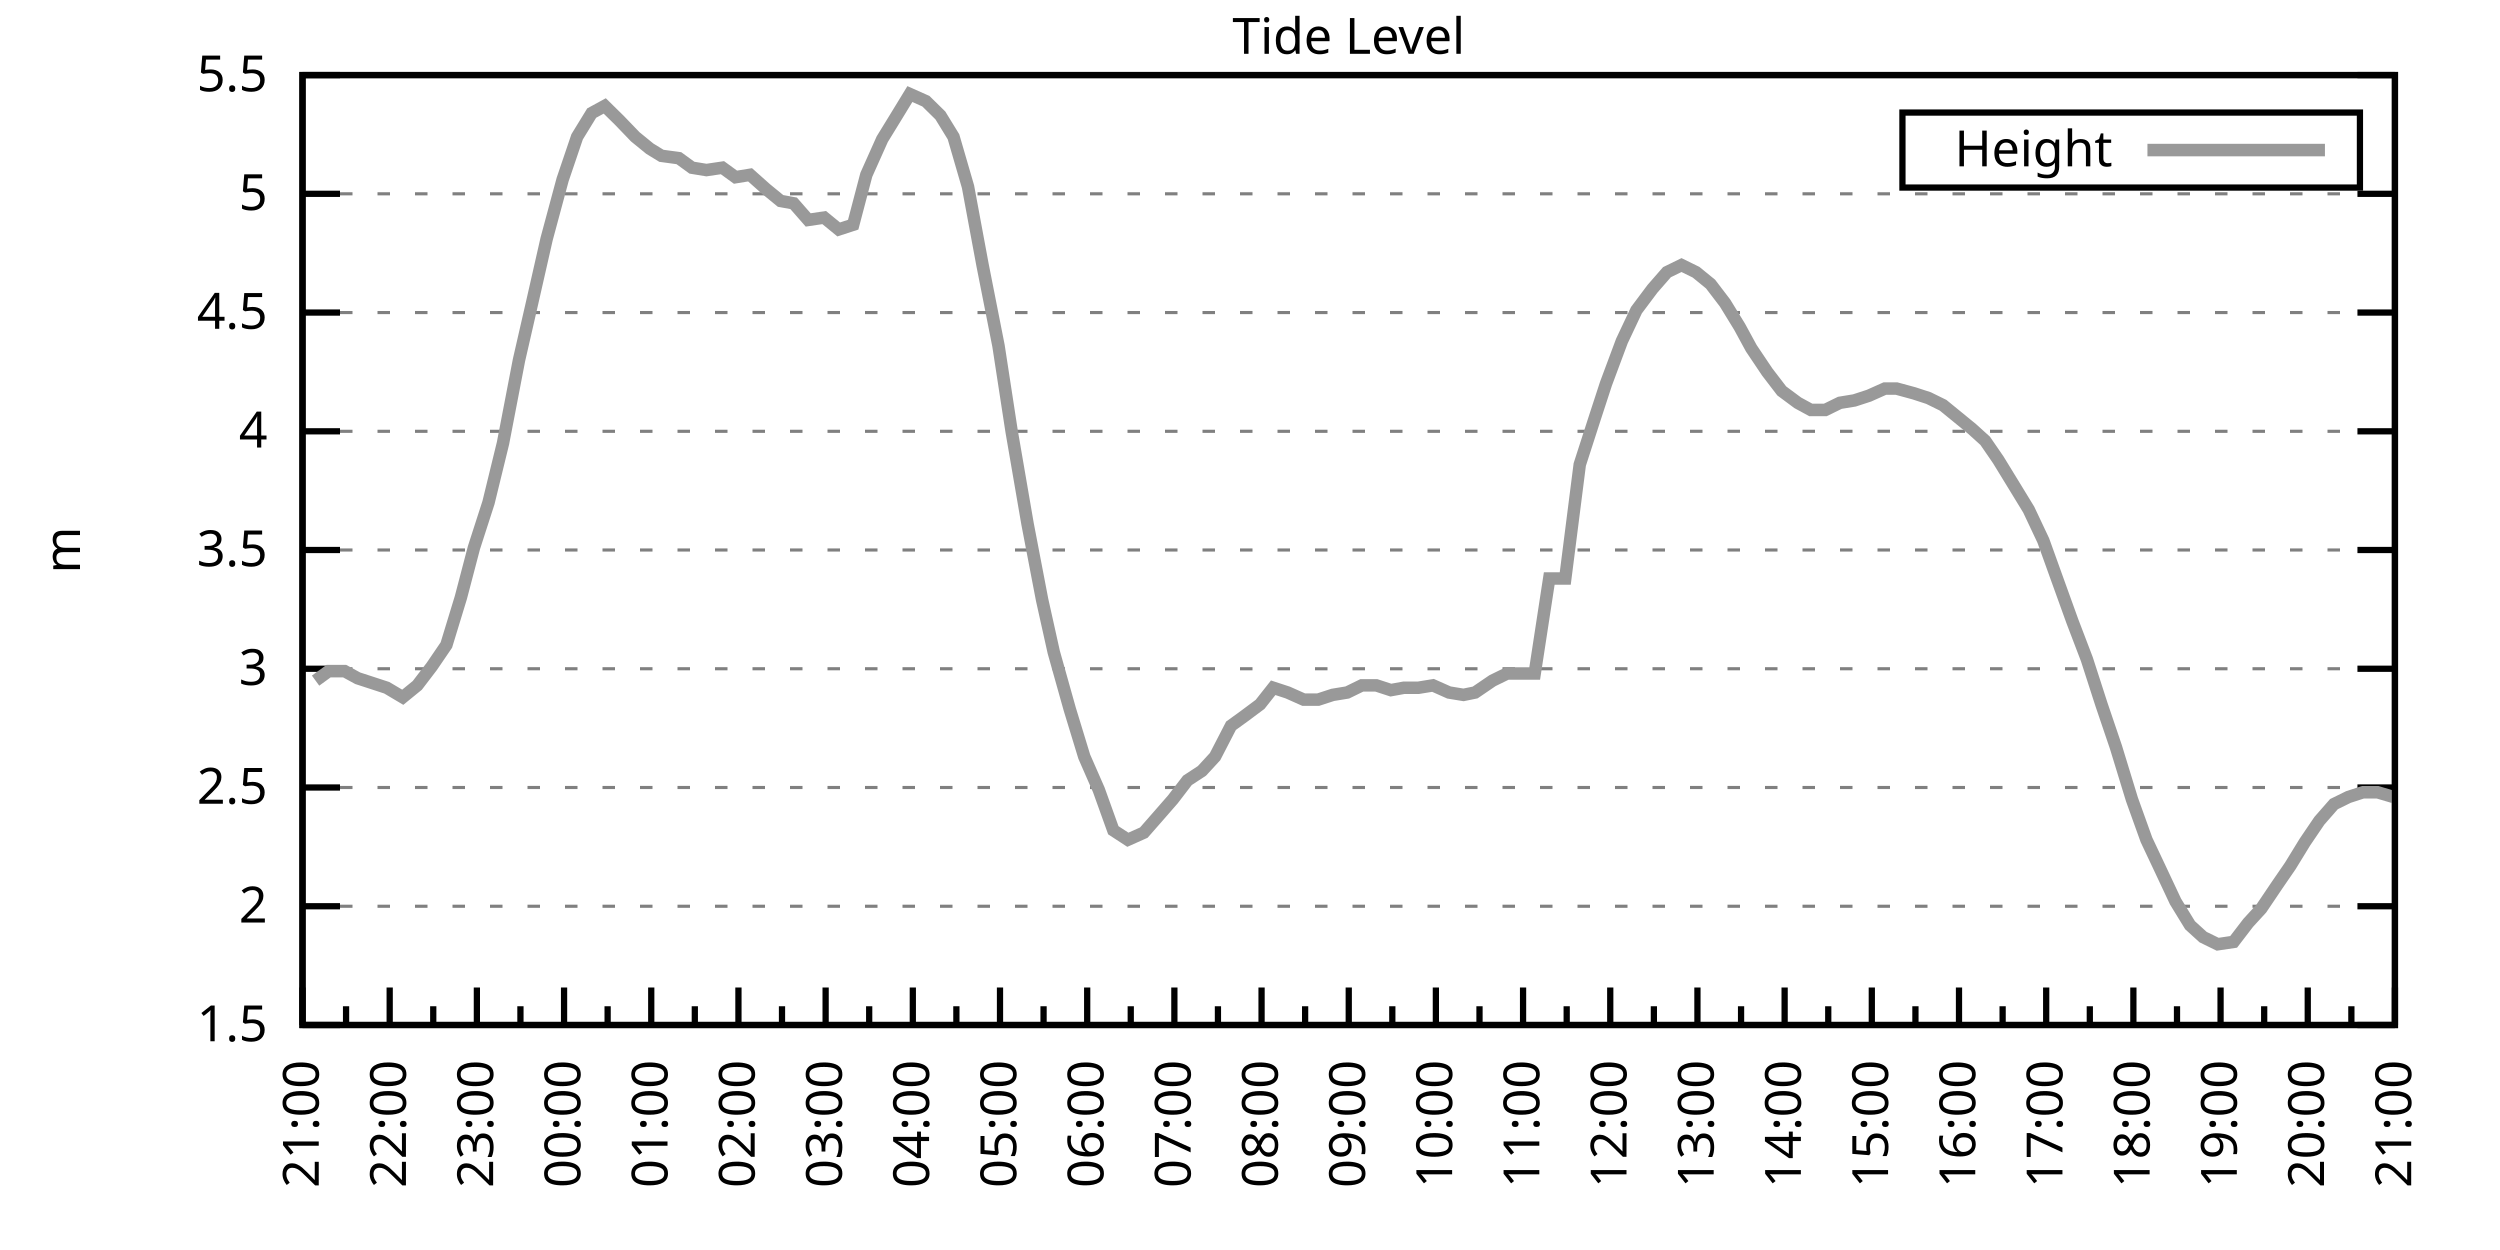
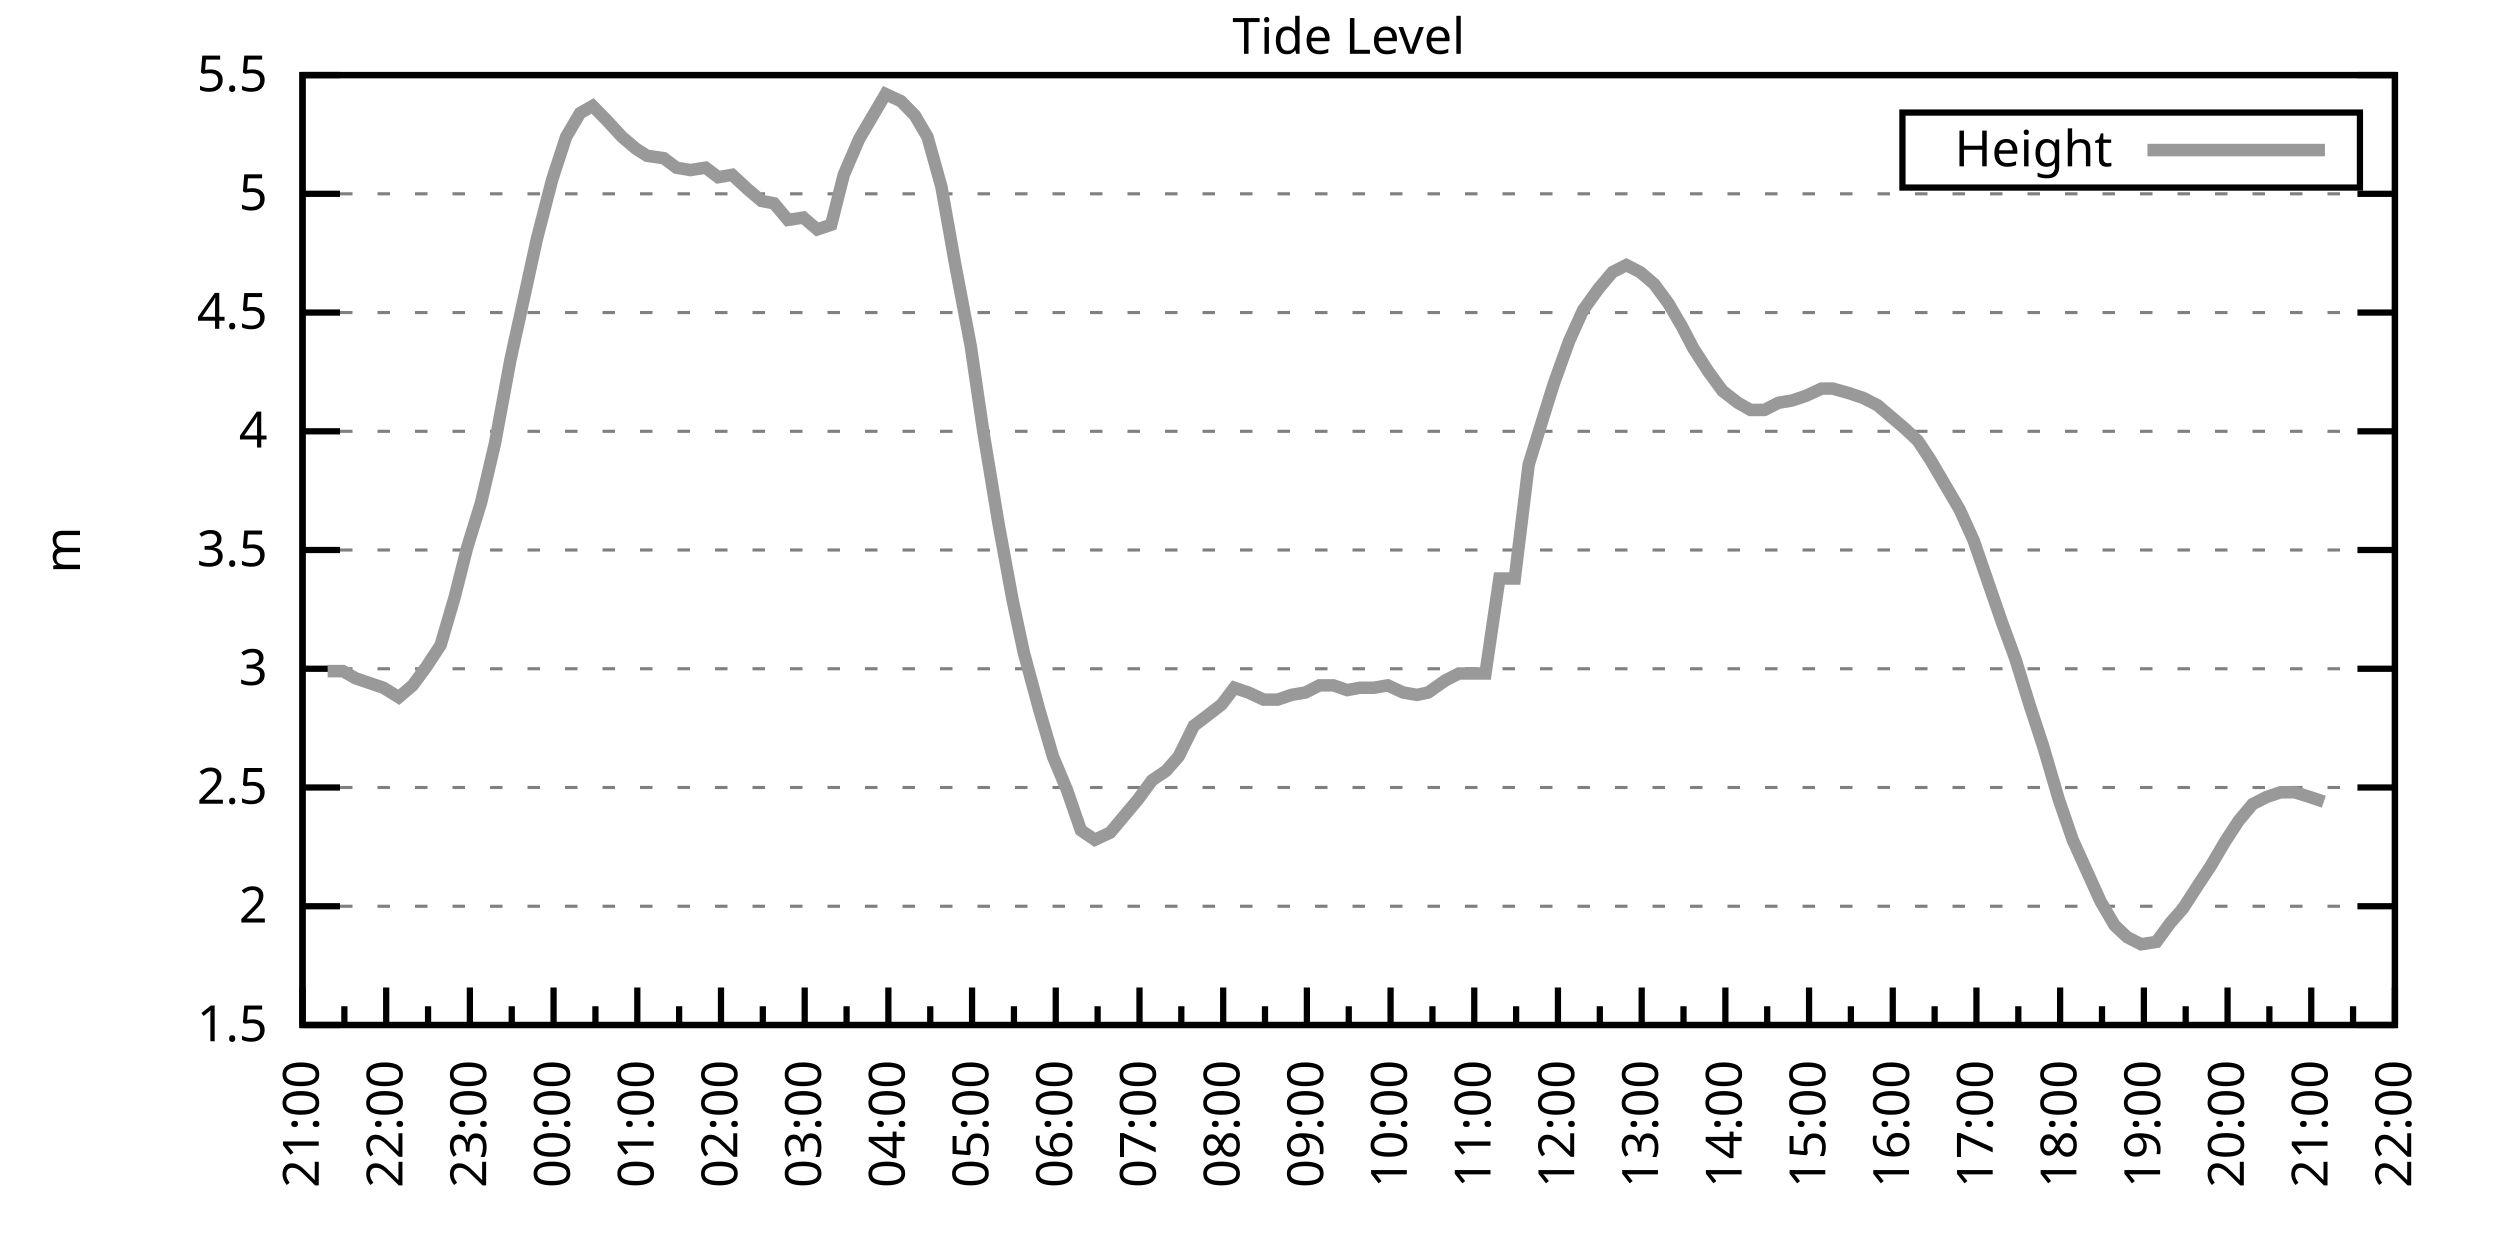
<svg xmlns="http://www.w3.org/2000/svg" xmlns:xlink="http://www.w3.org/1999/xlink" width="400" height="200" viewBox="0 0 400 200">
  <g id="gnuplot_canvas">
    <rect x="0" y="0" width="400" height="200" fill="none" />
    <defs>
      <circle id="gpDot" r="0.5" stroke-width="0.5" stroke="currentColor" />
      <path id="gpPt0" stroke-width="0.333" stroke="currentColor" d="M-1,0 h2 M0,-1 v2" />
      <path id="gpPt1" stroke-width="0.333" stroke="currentColor" d="M-1,-1 L1,1 M1,-1 L-1,1" />
      <path id="gpPt2" stroke-width="0.333" stroke="currentColor" d="M-1,0 L1,0 M0,-1 L0,1 M-1,-1 L1,1 M-1,1 L1,-1" />
      <rect id="gpPt3" stroke-width="0.333" stroke="currentColor" x="-1" y="-1" width="2" height="2" />
      <rect id="gpPt4" stroke-width="0.333" stroke="currentColor" fill="currentColor" x="-1" y="-1" width="2" height="2" />
      <circle id="gpPt5" stroke-width="0.333" stroke="currentColor" cx="0" cy="0" r="1" />
      <use xlink:href="#gpPt5" id="gpPt6" fill="currentColor" stroke="none" />
      <path id="gpPt7" stroke-width="0.333" stroke="currentColor" d="M0,-1.33 L-1.33,0.67 L1.33,0.67 z" />
      <use xlink:href="#gpPt7" id="gpPt8" fill="currentColor" stroke="none" />
      <use xlink:href="#gpPt7" id="gpPt9" stroke="currentColor" transform="rotate(180)" />
      <use xlink:href="#gpPt9" id="gpPt10" fill="currentColor" stroke="none" />
      <use xlink:href="#gpPt3" id="gpPt11" stroke="currentColor" transform="rotate(45)" />
      <use xlink:href="#gpPt11" id="gpPt12" fill="currentColor" stroke="none" />
      <path id="gpPt13" stroke-width="0.333" stroke="currentColor" d="M0,1.330 L1.265,0.411 L0.782,-1.067 L-0.782,-1.076 L-1.265,0.411 z" />
      <use xlink:href="#gpPt13" id="gpPt14" fill="currentColor" stroke="none" />
      <filter id="textbox" filterUnits="objectBoundingBox" x="0" y="0" height="1" width="1">
        <feFlood flood-color="white" flood-opacity="1" result="bgnd" />
        <feComposite in="SourceGraphic" in2="bgnd" operator="atop" />
      </filter>
      <filter id="greybox" filterUnits="objectBoundingBox" x="0" y="0" height="1" width="1">
        <feFlood flood-color="lightgrey" flood-opacity="1" result="grey" />
        <feComposite in="SourceGraphic" in2="grey" operator="atop" />
      </filter>
    </defs>
    <g fill="none" color="white" stroke="currentColor" stroke-width="1.00" stroke-linecap="butt" stroke-linejoin="miter">
</g>
    <g fill="none" color="black" stroke="currentColor" stroke-width="1.00" stroke-linecap="butt" stroke-linejoin="miter">
      <g stroke="none" shape-rendering="crispEdges">
        <polygon fill="rgb(255, 255, 255)" points="48.40,164.00 383.18,164.00 383.18,12.02 48.40,12.02 " />
      </g>
    </g>
    <g fill="none" color="black" stroke="currentColor" stroke-width="1.00" stroke-linecap="butt" stroke-linejoin="miter">
</g>
    <g fill="none" color="black" stroke="black" stroke-width="0.50" stroke-linecap="butt" stroke-linejoin="miter">
</g>
    <g fill="none" color="gray" stroke="currentColor" stroke-width="0.50" stroke-linecap="butt" stroke-linejoin="miter">
      <path stroke="gray" stroke-dasharray="2,4" class="gridline" d="M48.40,164.00 L383.19,164.00  " />
    </g>
    <g fill="none" color="gray" stroke="gray" stroke-width="1.00" stroke-linecap="butt" stroke-linejoin="miter">
</g>
    <g fill="none" color="black" stroke="currentColor" stroke-width="1.00" stroke-linecap="butt" stroke-linejoin="miter">
      <path stroke="black" d="M48.40,164.00 L54.40,164.00 M383.19,164.00 L377.19,164.00  " />
      <g transform="translate(42.80,166.60)" stroke="none" fill="black" font-family="Sans" font-size="8.00" text-anchor="end">
        <text>
          <tspan font-family="Sans"> 1.5</tspan>
        </text>
      </g>
    </g>
    <g fill="none" color="black" stroke="currentColor" stroke-width="1.00" stroke-linecap="butt" stroke-linejoin="miter">
</g>
    <g fill="none" color="black" stroke="black" stroke-width="0.50" stroke-linecap="butt" stroke-linejoin="miter">
</g>
    <g fill="none" color="gray" stroke="currentColor" stroke-width="0.50" stroke-linecap="butt" stroke-linejoin="miter">
      <path stroke="gray" stroke-dasharray="2,4" class="gridline" d="M48.40,145.00 L383.19,145.00  " />
    </g>
    <g fill="none" color="gray" stroke="gray" stroke-width="1.00" stroke-linecap="butt" stroke-linejoin="miter">
</g>
    <g fill="none" color="black" stroke="currentColor" stroke-width="1.00" stroke-linecap="butt" stroke-linejoin="miter">
      <path stroke="black" d="M48.40,145.00 L54.40,145.00 M383.19,145.00 L377.19,145.00  " />
      <g transform="translate(42.80,147.60)" stroke="none" fill="black" font-family="Sans" font-size="8.00" text-anchor="end">
        <text>
          <tspan font-family="Sans"> 2</tspan>
        </text>
      </g>
    </g>
    <g fill="none" color="black" stroke="currentColor" stroke-width="1.00" stroke-linecap="butt" stroke-linejoin="miter">
</g>
    <g fill="none" color="black" stroke="black" stroke-width="0.50" stroke-linecap="butt" stroke-linejoin="miter">
</g>
    <g fill="none" color="gray" stroke="currentColor" stroke-width="0.50" stroke-linecap="butt" stroke-linejoin="miter">
      <path stroke="gray" stroke-dasharray="2,4" class="gridline" d="M48.40,126.00 L383.19,126.00  " />
    </g>
    <g fill="none" color="gray" stroke="gray" stroke-width="1.00" stroke-linecap="butt" stroke-linejoin="miter">
</g>
    <g fill="none" color="black" stroke="currentColor" stroke-width="1.00" stroke-linecap="butt" stroke-linejoin="miter">
      <path stroke="black" d="M48.40,126.00 L54.40,126.00 M383.19,126.00 L377.19,126.00  " />
      <g transform="translate(42.80,128.60)" stroke="none" fill="black" font-family="Sans" font-size="8.00" text-anchor="end">
        <text>
          <tspan font-family="Sans"> 2.5</tspan>
        </text>
      </g>
    </g>
    <g fill="none" color="black" stroke="currentColor" stroke-width="1.00" stroke-linecap="butt" stroke-linejoin="miter">
</g>
    <g fill="none" color="black" stroke="black" stroke-width="0.50" stroke-linecap="butt" stroke-linejoin="miter">
</g>
    <g fill="none" color="gray" stroke="currentColor" stroke-width="0.50" stroke-linecap="butt" stroke-linejoin="miter">
      <path stroke="gray" stroke-dasharray="2,4" class="gridline" d="M48.40,107.00 L383.19,107.00  " />
    </g>
    <g fill="none" color="gray" stroke="gray" stroke-width="1.00" stroke-linecap="butt" stroke-linejoin="miter">
</g>
    <g fill="none" color="black" stroke="currentColor" stroke-width="1.00" stroke-linecap="butt" stroke-linejoin="miter">
      <path stroke="black" d="M48.40,107.00 L54.40,107.00 M383.19,107.00 L377.19,107.00  " />
      <g transform="translate(42.80,109.60)" stroke="none" fill="black" font-family="Sans" font-size="8.00" text-anchor="end">
        <text>
          <tspan font-family="Sans"> 3</tspan>
        </text>
      </g>
    </g>
    <g fill="none" color="black" stroke="currentColor" stroke-width="1.00" stroke-linecap="butt" stroke-linejoin="miter">
</g>
    <g fill="none" color="black" stroke="black" stroke-width="0.50" stroke-linecap="butt" stroke-linejoin="miter">
</g>
    <g fill="none" color="gray" stroke="currentColor" stroke-width="0.50" stroke-linecap="butt" stroke-linejoin="miter">
      <path stroke="gray" stroke-dasharray="2,4" class="gridline" d="M48.40,88.00 L383.19,88.00  " />
    </g>
    <g fill="none" color="gray" stroke="gray" stroke-width="1.00" stroke-linecap="butt" stroke-linejoin="miter">
</g>
    <g fill="none" color="black" stroke="currentColor" stroke-width="1.00" stroke-linecap="butt" stroke-linejoin="miter">
      <path stroke="black" d="M48.40,88.00 L54.40,88.00 M383.19,88.00 L377.19,88.00  " />
      <g transform="translate(42.80,90.60)" stroke="none" fill="black" font-family="Sans" font-size="8.00" text-anchor="end">
        <text>
          <tspan font-family="Sans"> 3.5</tspan>
        </text>
      </g>
    </g>
    <g fill="none" color="black" stroke="currentColor" stroke-width="1.00" stroke-linecap="butt" stroke-linejoin="miter">
</g>
    <g fill="none" color="black" stroke="black" stroke-width="0.50" stroke-linecap="butt" stroke-linejoin="miter">
</g>
    <g fill="none" color="gray" stroke="currentColor" stroke-width="0.50" stroke-linecap="butt" stroke-linejoin="miter">
      <path stroke="gray" stroke-dasharray="2,4" class="gridline" d="M48.40,69.01 L383.19,69.01  " />
    </g>
    <g fill="none" color="gray" stroke="gray" stroke-width="1.00" stroke-linecap="butt" stroke-linejoin="miter">
</g>
    <g fill="none" color="black" stroke="currentColor" stroke-width="1.00" stroke-linecap="butt" stroke-linejoin="miter">
      <path stroke="black" d="M48.40,69.01 L54.40,69.01 M383.19,69.01 L377.19,69.01  " />
      <g transform="translate(42.80,71.61)" stroke="none" fill="black" font-family="Sans" font-size="8.00" text-anchor="end">
        <text>
          <tspan font-family="Sans"> 4</tspan>
        </text>
      </g>
    </g>
    <g fill="none" color="black" stroke="currentColor" stroke-width="1.00" stroke-linecap="butt" stroke-linejoin="miter">
</g>
    <g fill="none" color="black" stroke="black" stroke-width="0.50" stroke-linecap="butt" stroke-linejoin="miter">
</g>
    <g fill="none" color="gray" stroke="currentColor" stroke-width="0.50" stroke-linecap="butt" stroke-linejoin="miter">
      <path stroke="gray" stroke-dasharray="2,4" class="gridline" d="M48.40,50.01 L383.19,50.01  " />
    </g>
    <g fill="none" color="gray" stroke="gray" stroke-width="1.00" stroke-linecap="butt" stroke-linejoin="miter">
</g>
    <g fill="none" color="black" stroke="currentColor" stroke-width="1.00" stroke-linecap="butt" stroke-linejoin="miter">
      <path stroke="black" d="M48.40,50.01 L54.40,50.01 M383.19,50.01 L377.19,50.01  " />
      <g transform="translate(42.80,52.61)" stroke="none" fill="black" font-family="Sans" font-size="8.00" text-anchor="end">
        <text>
          <tspan font-family="Sans"> 4.5</tspan>
        </text>
      </g>
    </g>
    <g fill="none" color="black" stroke="currentColor" stroke-width="1.00" stroke-linecap="butt" stroke-linejoin="miter">
</g>
    <g fill="none" color="black" stroke="black" stroke-width="0.50" stroke-linecap="butt" stroke-linejoin="miter">
</g>
    <g fill="none" color="gray" stroke="currentColor" stroke-width="0.50" stroke-linecap="butt" stroke-linejoin="miter">
      <path stroke="gray" stroke-dasharray="2,4" class="gridline" d="M48.40,31.01 L383.19,31.01  " />
    </g>
    <g fill="none" color="gray" stroke="gray" stroke-width="1.00" stroke-linecap="butt" stroke-linejoin="miter">
</g>
    <g fill="none" color="black" stroke="currentColor" stroke-width="1.00" stroke-linecap="butt" stroke-linejoin="miter">
      <path stroke="black" d="M48.40,31.01 L54.40,31.01 M383.19,31.01 L377.19,31.01  " />
      <g transform="translate(42.80,33.61)" stroke="none" fill="black" font-family="Sans" font-size="8.00" text-anchor="end">
        <text>
          <tspan font-family="Sans"> 5</tspan>
        </text>
      </g>
    </g>
    <g fill="none" color="black" stroke="currentColor" stroke-width="1.00" stroke-linecap="butt" stroke-linejoin="miter">
</g>
    <g fill="none" color="black" stroke="black" stroke-width="0.50" stroke-linecap="butt" stroke-linejoin="miter">
</g>
    <g fill="none" color="gray" stroke="currentColor" stroke-width="0.50" stroke-linecap="butt" stroke-linejoin="miter">
      <path stroke="gray" stroke-dasharray="2,4" class="gridline" d="M48.40,12.01 L383.19,12.01  " />
    </g>
    <g fill="none" color="gray" stroke="gray" stroke-width="1.00" stroke-linecap="butt" stroke-linejoin="miter">
</g>
    <g fill="none" color="black" stroke="currentColor" stroke-width="1.00" stroke-linecap="butt" stroke-linejoin="miter">
      <path stroke="black" d="M48.40,12.01 L54.40,12.01 M383.19,12.01 L377.19,12.01  " />
      <g transform="translate(42.80,14.61)" stroke="none" fill="black" font-family="Sans" font-size="8.00" text-anchor="end">
        <text>
          <tspan font-family="Sans"> 5.5</tspan>
        </text>
      </g>
    </g>
    <g fill="none" color="black" stroke="currentColor" stroke-width="1.00" stroke-linecap="butt" stroke-linejoin="miter">
      <path stroke="black" d="M48.40,164.00 L48.40,158.00  " />
      <g transform="translate(51.00,169.60) rotate(270)" stroke="none" fill="black" font-family="Sans" font-size="8.00" text-anchor="end">
        <text>
          <tspan font-family="Sans">21:00</tspan>
        </text>
      </g>
    </g>
    <g fill="none" color="black" stroke="currentColor" stroke-width="1.00" stroke-linecap="butt" stroke-linejoin="miter">
-       <path stroke="black" d="M55.37,164.00 L55.37,161.00 M62.35,164.00 L62.35,158.00  " />
-       <g transform="translate(64.95,169.60) rotate(270)" stroke="none" fill="black" font-family="Sans" font-size="8.00" text-anchor="end">
+       <path stroke="black" d="M55.10,164.00 L55.10,161.00 M61.79,164.00 L61.79,158.00  " />
+       <g transform="translate(64.39,169.60) rotate(270)" stroke="none" fill="black" font-family="Sans" font-size="8.00" text-anchor="end">
        <text>
          <tspan font-family="Sans">22:00</tspan>
        </text>
      </g>
    </g>
    <g fill="none" color="black" stroke="currentColor" stroke-width="1.00" stroke-linecap="butt" stroke-linejoin="miter">
-       <path stroke="black" d="M69.32,164.00 L69.32,161.00 M76.30,164.00 L76.30,158.00  " />
-       <g transform="translate(78.90,169.60) rotate(270)" stroke="none" fill="black" font-family="Sans" font-size="8.00" text-anchor="end">
+       <path stroke="black" d="M68.49,164.00 L68.49,161.00 M75.18,164.00 L75.18,158.00  " />
+       <g transform="translate(77.78,169.60) rotate(270)" stroke="none" fill="black" font-family="Sans" font-size="8.00" text-anchor="end">
        <text>
          <tspan font-family="Sans">23:00</tspan>
        </text>
      </g>
    </g>
    <g fill="none" color="black" stroke="currentColor" stroke-width="1.00" stroke-linecap="butt" stroke-linejoin="miter">
-       <path stroke="black" d="M83.27,164.00 L83.27,161.00 M90.25,164.00 L90.25,158.00  " />
-       <g transform="translate(92.85,169.60) rotate(270)" stroke="none" fill="black" font-family="Sans" font-size="8.00" text-anchor="end">
+       <path stroke="black" d="M81.88,164.00 L81.88,161.00 M88.57,164.00 L88.57,158.00  " />
+       <g transform="translate(91.17,169.60) rotate(270)" stroke="none" fill="black" font-family="Sans" font-size="8.00" text-anchor="end">
        <text>
          <tspan font-family="Sans">00:00</tspan>
        </text>
      </g>
    </g>
    <g fill="none" color="black" stroke="currentColor" stroke-width="1.00" stroke-linecap="butt" stroke-linejoin="miter">
-       <path stroke="black" d="M97.22,164.00 L97.22,161.00 M104.20,164.00 L104.20,158.00  " />
-       <g transform="translate(106.80,169.60) rotate(270)" stroke="none" fill="black" font-family="Sans" font-size="8.00" text-anchor="end">
+       <path stroke="black" d="M95.27,164.00 L95.27,161.00 M101.97,164.00 L101.97,158.00  " />
+       <g transform="translate(104.57,169.60) rotate(270)" stroke="none" fill="black" font-family="Sans" font-size="8.00" text-anchor="end">
        <text>
          <tspan font-family="Sans">01:00</tspan>
        </text>
      </g>
    </g>
    <g fill="none" color="black" stroke="currentColor" stroke-width="1.00" stroke-linecap="butt" stroke-linejoin="miter">
-       <path stroke="black" d="M111.17,164.00 L111.17,161.00 M118.15,164.00 L118.15,158.00  " />
-       <g transform="translate(120.75,169.60) rotate(270)" stroke="none" fill="black" font-family="Sans" font-size="8.00" text-anchor="end">
+       <path stroke="black" d="M108.66,164.00 L108.66,161.00 M115.36,164.00 L115.36,158.00  " />
+       <g transform="translate(117.96,169.60) rotate(270)" stroke="none" fill="black" font-family="Sans" font-size="8.00" text-anchor="end">
        <text>
          <tspan font-family="Sans">02:00</tspan>
        </text>
      </g>
    </g>
    <g fill="none" color="black" stroke="currentColor" stroke-width="1.00" stroke-linecap="butt" stroke-linejoin="miter">
-       <path stroke="black" d="M125.12,164.00 L125.12,161.00 M132.10,164.00 L132.10,158.00  " />
-       <g transform="translate(134.70,169.60) rotate(270)" stroke="none" fill="black" font-family="Sans" font-size="8.00" text-anchor="end">
+       <path stroke="black" d="M122.05,164.00 L122.05,161.00 M128.75,164.00 L128.75,158.00  " />
+       <g transform="translate(131.35,169.60) rotate(270)" stroke="none" fill="black" font-family="Sans" font-size="8.00" text-anchor="end">
        <text>
          <tspan font-family="Sans">03:00</tspan>
        </text>
      </g>
    </g>
    <g fill="none" color="black" stroke="currentColor" stroke-width="1.00" stroke-linecap="butt" stroke-linejoin="miter">
-       <path stroke="black" d="M139.07,164.00 L139.07,161.00 M146.05,164.00 L146.05,158.00  " />
-       <g transform="translate(148.65,169.60) rotate(270)" stroke="none" fill="black" font-family="Sans" font-size="8.00" text-anchor="end">
+       <path stroke="black" d="M135.45,164.00 L135.45,161.00 M142.14,164.00 L142.14,158.00  " />
+       <g transform="translate(144.74,169.60) rotate(270)" stroke="none" fill="black" font-family="Sans" font-size="8.00" text-anchor="end">
        <text>
          <tspan font-family="Sans">04:00</tspan>
        </text>
      </g>
    </g>
    <g fill="none" color="black" stroke="currentColor" stroke-width="1.00" stroke-linecap="butt" stroke-linejoin="miter">
-       <path stroke="black" d="M153.02,164.00 L153.02,161.00 M160.00,164.00 L160.00,158.00  " />
-       <g transform="translate(162.60,169.60) rotate(270)" stroke="none" fill="black" font-family="Sans" font-size="8.00" text-anchor="end">
+       <path stroke="black" d="M148.84,164.00 L148.84,161.00 M155.53,164.00 L155.53,158.00  " />
+       <g transform="translate(158.13,169.60) rotate(270)" stroke="none" fill="black" font-family="Sans" font-size="8.00" text-anchor="end">
        <text>
          <tspan font-family="Sans">05:00</tspan>
        </text>
      </g>
    </g>
    <g fill="none" color="black" stroke="currentColor" stroke-width="1.00" stroke-linecap="butt" stroke-linejoin="miter">
-       <path stroke="black" d="M166.97,164.00 L166.97,161.00 M173.95,164.00 L173.95,158.00  " />
-       <g transform="translate(176.55,169.60) rotate(270)" stroke="none" fill="black" font-family="Sans" font-size="8.00" text-anchor="end">
+       <path stroke="black" d="M162.23,164.00 L162.23,161.00 M168.92,164.00 L168.92,158.00  " />
+       <g transform="translate(171.52,169.60) rotate(270)" stroke="none" fill="black" font-family="Sans" font-size="8.00" text-anchor="end">
        <text>
          <tspan font-family="Sans">06:00</tspan>
        </text>
      </g>
    </g>
    <g fill="none" color="black" stroke="currentColor" stroke-width="1.00" stroke-linecap="butt" stroke-linejoin="miter">
-       <path stroke="black" d="M180.92,164.00 L180.92,161.00 M187.90,164.00 L187.90,158.00  " />
-       <g transform="translate(190.50,169.60) rotate(270)" stroke="none" fill="black" font-family="Sans" font-size="8.00" text-anchor="end">
+       <path stroke="black" d="M175.62,164.00 L175.62,161.00 M182.32,164.00 L182.32,158.00  " />
+       <g transform="translate(184.92,169.60) rotate(270)" stroke="none" fill="black" font-family="Sans" font-size="8.00" text-anchor="end">
        <text>
          <tspan font-family="Sans">07:00</tspan>
        </text>
      </g>
    </g>
    <g fill="none" color="black" stroke="currentColor" stroke-width="1.00" stroke-linecap="butt" stroke-linejoin="miter">
-       <path stroke="black" d="M194.87,164.00 L194.87,161.00 M201.85,164.00 L201.85,158.00  " />
-       <g transform="translate(204.45,169.60) rotate(270)" stroke="none" fill="black" font-family="Sans" font-size="8.00" text-anchor="end">
+       <path stroke="black" d="M189.01,164.00 L189.01,161.00 M195.71,164.00 L195.71,158.00  " />
+       <g transform="translate(198.31,169.60) rotate(270)" stroke="none" fill="black" font-family="Sans" font-size="8.00" text-anchor="end">
        <text>
          <tspan font-family="Sans">08:00</tspan>
        </text>
      </g>
    </g>
    <g fill="none" color="black" stroke="currentColor" stroke-width="1.00" stroke-linecap="butt" stroke-linejoin="miter">
-       <path stroke="black" d="M208.82,164.00 L208.82,161.00 M215.80,164.00 L215.80,158.00  " />
-       <g transform="translate(218.40,169.60) rotate(270)" stroke="none" fill="black" font-family="Sans" font-size="8.00" text-anchor="end">
+       <path stroke="black" d="M202.40,164.00 L202.40,161.00 M209.10,164.00 L209.10,158.00  " />
+       <g transform="translate(211.70,169.60) rotate(270)" stroke="none" fill="black" font-family="Sans" font-size="8.00" text-anchor="end">
        <text>
          <tspan font-family="Sans">09:00</tspan>
        </text>
      </g>
    </g>
    <g fill="none" color="black" stroke="currentColor" stroke-width="1.00" stroke-linecap="butt" stroke-linejoin="miter">
-       <path stroke="black" d="M222.77,164.00 L222.77,161.00 M229.74,164.00 L229.74,158.00  " />
-       <g transform="translate(232.34,169.60) rotate(270)" stroke="none" fill="black" font-family="Sans" font-size="8.00" text-anchor="end">
+       <path stroke="black" d="M215.80,164.00 L215.80,161.00 M222.49,164.00 L222.49,158.00  " />
+       <g transform="translate(225.09,169.60) rotate(270)" stroke="none" fill="black" font-family="Sans" font-size="8.00" text-anchor="end">
        <text>
          <tspan font-family="Sans">10:00</tspan>
        </text>
      </g>
    </g>
    <g fill="none" color="black" stroke="currentColor" stroke-width="1.00" stroke-linecap="butt" stroke-linejoin="miter">
-       <path stroke="black" d="M236.72,164.00 L236.72,161.00 M243.69,164.00 L243.69,158.00  " />
-       <g transform="translate(246.29,169.60) rotate(270)" stroke="none" fill="black" font-family="Sans" font-size="8.00" text-anchor="end">
+       <path stroke="black" d="M229.19,164.00 L229.19,161.00 M235.88,164.00 L235.88,158.00  " />
+       <g transform="translate(238.48,169.60) rotate(270)" stroke="none" fill="black" font-family="Sans" font-size="8.00" text-anchor="end">
        <text>
          <tspan font-family="Sans">11:00</tspan>
        </text>
      </g>
    </g>
    <g fill="none" color="black" stroke="currentColor" stroke-width="1.00" stroke-linecap="butt" stroke-linejoin="miter">
-       <path stroke="black" d="M250.67,164.00 L250.67,161.00 M257.64,164.00 L257.64,158.00  " />
-       <g transform="translate(260.24,169.60) rotate(270)" stroke="none" fill="black" font-family="Sans" font-size="8.00" text-anchor="end">
+       <path stroke="black" d="M242.58,164.00 L242.58,161.00 M249.27,164.00 L249.27,158.00  " />
+       <g transform="translate(251.87,169.60) rotate(270)" stroke="none" fill="black" font-family="Sans" font-size="8.00" text-anchor="end">
        <text>
          <tspan font-family="Sans">12:00</tspan>
        </text>
      </g>
    </g>
    <g fill="none" color="black" stroke="currentColor" stroke-width="1.00" stroke-linecap="butt" stroke-linejoin="miter">
-       <path stroke="black" d="M264.62,164.00 L264.62,161.00 M271.59,164.00 L271.59,158.00  " />
-       <g transform="translate(274.19,169.60) rotate(270)" stroke="none" fill="black" font-family="Sans" font-size="8.00" text-anchor="end">
+       <path stroke="black" d="M255.97,164.00 L255.97,161.00 M262.67,164.00 L262.67,158.00  " />
+       <g transform="translate(265.27,169.60) rotate(270)" stroke="none" fill="black" font-family="Sans" font-size="8.00" text-anchor="end">
        <text>
          <tspan font-family="Sans">13:00</tspan>
        </text>
      </g>
    </g>
    <g fill="none" color="black" stroke="currentColor" stroke-width="1.00" stroke-linecap="butt" stroke-linejoin="miter">
-       <path stroke="black" d="M278.57,164.00 L278.57,161.00 M285.54,164.00 L285.54,158.00  " />
-       <g transform="translate(288.14,169.60) rotate(270)" stroke="none" fill="black" font-family="Sans" font-size="8.00" text-anchor="end">
+       <path stroke="black" d="M269.36,164.00 L269.36,161.00 M276.06,164.00 L276.06,158.00  " />
+       <g transform="translate(278.66,169.60) rotate(270)" stroke="none" fill="black" font-family="Sans" font-size="8.00" text-anchor="end">
        <text>
          <tspan font-family="Sans">14:00</tspan>
        </text>
      </g>
    </g>
    <g fill="none" color="black" stroke="currentColor" stroke-width="1.00" stroke-linecap="butt" stroke-linejoin="miter">
-       <path stroke="black" d="M292.52,164.00 L292.52,161.00 M299.49,164.00 L299.49,158.00  " />
-       <g transform="translate(302.09,169.60) rotate(270)" stroke="none" fill="black" font-family="Sans" font-size="8.00" text-anchor="end">
+       <path stroke="black" d="M282.75,164.00 L282.75,161.00 M289.45,164.00 L289.45,158.00  " />
+       <g transform="translate(292.05,169.60) rotate(270)" stroke="none" fill="black" font-family="Sans" font-size="8.00" text-anchor="end">
        <text>
          <tspan font-family="Sans">15:00</tspan>
        </text>
      </g>
    </g>
    <g fill="none" color="black" stroke="currentColor" stroke-width="1.00" stroke-linecap="butt" stroke-linejoin="miter">
-       <path stroke="black" d="M306.47,164.00 L306.47,161.00 M313.44,164.00 L313.44,158.00  " />
-       <g transform="translate(316.04,169.60) rotate(270)" stroke="none" fill="black" font-family="Sans" font-size="8.00" text-anchor="end">
+       <path stroke="black" d="M296.14,164.00 L296.14,161.00 M302.84,164.00 L302.84,158.00  " />
+       <g transform="translate(305.44,169.60) rotate(270)" stroke="none" fill="black" font-family="Sans" font-size="8.00" text-anchor="end">
        <text>
          <tspan font-family="Sans">16:00</tspan>
        </text>
      </g>
    </g>
    <g fill="none" color="black" stroke="currentColor" stroke-width="1.00" stroke-linecap="butt" stroke-linejoin="miter">
-       <path stroke="black" d="M320.42,164.00 L320.42,161.00 M327.39,164.00 L327.39,158.00  " />
-       <g transform="translate(329.99,169.60) rotate(270)" stroke="none" fill="black" font-family="Sans" font-size="8.00" text-anchor="end">
+       <path stroke="black" d="M309.54,164.00 L309.54,161.00 M316.23,164.00 L316.23,158.00  " />
+       <g transform="translate(318.83,169.60) rotate(270)" stroke="none" fill="black" font-family="Sans" font-size="8.00" text-anchor="end">
        <text>
          <tspan font-family="Sans">17:00</tspan>
        </text>
      </g>
    </g>
    <g fill="none" color="black" stroke="currentColor" stroke-width="1.00" stroke-linecap="butt" stroke-linejoin="miter">
-       <path stroke="black" d="M334.37,164.00 L334.37,161.00 M341.34,164.00 L341.34,158.00  " />
-       <g transform="translate(343.94,169.60) rotate(270)" stroke="none" fill="black" font-family="Sans" font-size="8.00" text-anchor="end">
+       <path stroke="black" d="M322.93,164.00 L322.93,161.00 M329.62,164.00 L329.62,158.00  " />
+       <g transform="translate(332.22,169.60) rotate(270)" stroke="none" fill="black" font-family="Sans" font-size="8.00" text-anchor="end">
        <text>
          <tspan font-family="Sans">18:00</tspan>
        </text>
      </g>
    </g>
    <g fill="none" color="black" stroke="currentColor" stroke-width="1.00" stroke-linecap="butt" stroke-linejoin="miter">
-       <path stroke="black" d="M348.32,164.00 L348.32,161.00 M355.29,164.00 L355.29,158.00  " />
-       <g transform="translate(357.89,169.60) rotate(270)" stroke="none" fill="black" font-family="Sans" font-size="8.00" text-anchor="end">
+       <path stroke="black" d="M336.32,164.00 L336.32,161.00 M343.02,164.00 L343.02,158.00  " />
+       <g transform="translate(345.62,169.60) rotate(270)" stroke="none" fill="black" font-family="Sans" font-size="8.00" text-anchor="end">
        <text>
          <tspan font-family="Sans">19:00</tspan>
        </text>
      </g>
    </g>
    <g fill="none" color="black" stroke="currentColor" stroke-width="1.00" stroke-linecap="butt" stroke-linejoin="miter">
-       <path stroke="black" d="M362.27,164.00 L362.27,161.00 M369.24,164.00 L369.24,158.00  " />
-       <g transform="translate(371.84,169.60) rotate(270)" stroke="none" fill="black" font-family="Sans" font-size="8.00" text-anchor="end">
+       <path stroke="black" d="M349.71,164.00 L349.71,161.00 M356.41,164.00 L356.41,158.00  " />
+       <g transform="translate(359.01,169.60) rotate(270)" stroke="none" fill="black" font-family="Sans" font-size="8.00" text-anchor="end">
        <text>
          <tspan font-family="Sans">20:00</tspan>
        </text>
      </g>
    </g>
    <g fill="none" color="black" stroke="currentColor" stroke-width="1.00" stroke-linecap="butt" stroke-linejoin="miter">
-       <path stroke="black" d="M376.22,164.00 L376.22,161.00 M383.19,164.00 L383.19,158.00  " />
+       <path stroke="black" d="M363.10,164.00 L363.10,161.00 M369.80,164.00 L369.80,158.00  " />
+       <g transform="translate(372.40,169.60) rotate(270)" stroke="none" fill="black" font-family="Sans" font-size="8.00" text-anchor="end">
+         <text>
+           <tspan font-family="Sans">21:00</tspan>
+         </text>
+       </g>
+     </g>
+     <g fill="none" color="black" stroke="currentColor" stroke-width="1.00" stroke-linecap="butt" stroke-linejoin="miter">
+       <path stroke="black" d="M376.49,164.00 L376.49,161.00 M383.19,164.00 L383.19,158.00  " />
      <g transform="translate(385.79,169.60) rotate(270)" stroke="none" fill="black" font-family="Sans" font-size="8.00" text-anchor="end">
        <text>
-           <tspan font-family="Sans">21:00</tspan>
+           <tspan font-family="Sans">22:00</tspan>
        </text>
      </g>
    </g>
    <g fill="none" color="black" stroke="currentColor" stroke-width="1.00" stroke-linecap="butt" stroke-linejoin="miter">
</g>
    <g fill="none" color="black" stroke="currentColor" stroke-width="1.00" stroke-linecap="butt" stroke-linejoin="miter">
      <path stroke="black" d="M48.40,12.01 L48.40,164.00 L383.19,164.00 L383.19,12.01 L48.40,12.01 Z  " />
    </g>
    <g fill="none" color="black" stroke="currentColor" stroke-width="1.00" stroke-linecap="butt" stroke-linejoin="miter">
      <g transform="translate(12.80,88.01) rotate(270)" stroke="none" fill="black" font-family="Sans" font-size="8.00" text-anchor="middle">
        <text>
          <tspan font-family="Sans">m</tspan>
        </text>
      </g>
    </g>
    <g fill="none" color="black" stroke="currentColor" stroke-width="1.00" stroke-linecap="butt" stroke-linejoin="miter">
</g>
    <g fill="none" color="black" stroke="currentColor" stroke-width="1.00" stroke-linecap="butt" stroke-linejoin="miter">
      <path stroke="black" d="M304.39,30.01 L304.39,18.01 L377.59,18.01 L377.59,30.01 L304.39,30.01 Z  " />
    </g>
    <g id="Tide_level_plot_1">
      <g fill="none" color="white" stroke="black" stroke-width="2.00" stroke-linecap="butt" stroke-linejoin="miter">
</g>
      <g fill="none" color="black" stroke="currentColor" stroke-width="2.00" stroke-linecap="butt" stroke-linejoin="miter">
        <g transform="translate(337.99,26.61)" stroke="none" fill="black" font-family="Sans" font-size="8.00" text-anchor="end">
          <text>
            <tspan font-family="Sans">Height</tspan>
          </text>
        </g>
      </g>
      <g fill="none" color="black" stroke="currentColor" stroke-width="2.00" stroke-linecap="butt" stroke-linejoin="miter">
-         <path stroke="rgb(153, 153, 153)" d="M343.59,24.01 L371.99,24.01 M50.49,108.90 L52.58,107.38 L55.14,107.38 L57.23,108.52 L59.56,109.28 L61.88,110.04   L64.44,111.56 L66.77,109.66 L69.09,106.62 L71.42,103.20 L73.74,95.60 L75.83,87.63 L78.16,80.41 L80.48,70.91   L83.04,57.61 L85.13,48.49 L87.46,38.23 L90.02,28.73 L92.34,21.89 L94.67,18.09 L96.76,16.95 L99.08,19.23   L101.64,21.89 L103.97,23.79 L105.83,24.93 L108.62,25.31 L110.71,26.83 L113.03,27.21 L115.59,26.83 L117.68,28.35   L120.01,27.97 L122.57,30.25 L124.89,32.15 L126.98,32.53 L129.31,35.19 L131.87,34.81 L134.19,36.71 L136.51,35.95   L138.61,27.97 L141.16,22.27 L143.26,18.85 L145.58,15.05 L148.14,16.19 L150.46,18.47 L152.56,21.89 L154.88,29.87   L157.21,42.41 L159.76,55.33 L161.86,69.01 L164.41,83.83 L166.74,95.98 L168.60,104.34 L171.16,113.46 L173.48,121.06   L175.81,126.38 L178.13,132.84 L180.46,134.36 L183.01,133.22 L185.34,130.56 L187.66,127.90 L189.99,124.86 L192.31,123.34   L194.41,121.06 L196.96,116.12 L199.06,114.60 L201.61,112.70 L203.71,110.04 L206.03,110.80 L208.59,111.94 L210.91,111.94   L213.24,111.18 L215.56,110.80 L217.89,109.66 L220.21,109.66 L222.54,110.42 L224.63,110.04 L226.95,110.04 L229.28,109.66   L231.84,110.80 L234.16,111.18 L236.02,110.80 L238.81,108.90 L241.14,107.76 L243.46,107.76 L245.55,107.76 L247.88,92.56   L250.44,92.56 L252.76,74.33 L255.09,67.11 L256.95,61.41 L259.50,54.57 L261.83,49.63 L264.39,46.21 L266.71,43.55   L269.04,42.41 L271.36,43.55 L273.69,45.45 L276.01,48.49 L278.34,52.29 L280.20,55.71 L282.75,59.51 L285.08,62.55   L287.64,64.45 L289.73,65.59 L292.05,65.59 L294.38,64.45 L296.70,64.07 L299.03,63.31 L301.58,62.17 L303.44,62.17   L306.23,62.93 L308.56,63.69 L310.88,64.83 L313.21,66.73 L315.53,68.63 L317.63,70.53 L319.72,73.57 L322.28,77.75   L324.60,81.55 L326.93,86.49 L329.25,92.94 L331.58,99.40 L333.90,105.48 L336.23,112.70 L338.55,119.54 L341.11,127.90   L343.43,134.36 L345.76,139.30 L348.08,144.24 L350.41,148.04 L352.50,149.94 L354.83,151.08 L357.38,150.70 L359.71,147.66   L361.80,145.38 L364.36,141.58 L366.45,138.54 L368.78,134.74 L371.10,131.32 L373.43,128.66 L375.75,127.52 L378.08,126.76   L380.40,126.76 L382.96,127.52  " />
+         <path stroke="rgb(153, 153, 153)" d="M343.59,24.01 L371.99,24.01 M52.42,107.38 L54.87,107.38 L56.88,108.52 L59.11,109.28 L61.35,110.04 L63.80,111.56   L66.03,109.66 L68.26,106.62 L70.50,103.20 L72.73,95.60 L74.74,87.63 L76.97,80.41 L79.20,70.91 L81.66,57.61   L83.66,48.49 L85.90,38.23 L88.35,28.73 L90.58,21.89 L92.82,18.09 L94.82,16.95 L97.06,19.23 L99.51,21.89   L101.74,23.79 L103.53,24.93 L106.21,25.31 L108.22,26.83 L110.45,27.21 L112.90,26.83 L114.91,28.35 L117.14,27.97   L119.60,30.25 L121.83,32.15 L123.84,32.53 L126.07,35.19 L128.53,34.81 L130.76,36.71 L132.99,35.95 L135.00,27.97   L137.45,22.27 L139.46,18.85 L141.69,15.05 L144.15,16.19 L146.38,18.47 L148.39,21.89 L150.62,29.87 L152.85,42.41   L155.31,55.33 L157.32,69.01 L159.77,83.83 L162.01,95.98 L163.79,104.34 L166.25,113.46 L168.48,121.06 L170.71,126.38   L172.94,132.84 L175.17,134.36 L177.63,133.22 L179.86,130.56 L182.09,127.90 L184.32,124.86 L186.56,123.34 L188.57,121.06   L191.02,116.12 L193.03,114.60 L195.48,112.70 L197.49,110.04 L199.73,110.80 L202.18,111.94 L204.41,111.94 L206.64,111.18   L208.88,110.80 L211.11,109.66 L213.34,109.66 L215.57,110.42 L217.58,110.04 L219.81,110.04 L222.04,109.66 L224.50,110.80   L226.73,111.18 L228.52,110.80 L231.20,108.90 L233.43,107.76 L235.66,107.76 L237.67,107.76 L239.90,92.56 L242.36,92.56   L244.59,74.33 L246.82,67.11 L248.60,61.41 L251.06,54.57 L253.29,49.63 L255.75,46.21 L257.98,43.55 L260.21,42.41   L262.44,43.55 L264.67,45.45 L266.91,48.49 L269.14,52.29 L270.92,55.71 L273.38,59.51 L275.61,62.55 L278.07,64.45   L280.07,65.59 L282.31,65.59 L284.54,64.45 L286.77,64.07 L289.00,63.31 L291.46,62.17 L293.24,62.17 L295.92,62.93   L298.15,63.69 L300.39,64.83 L302.62,66.73 L304.85,68.63 L306.86,70.53 L308.87,73.57 L311.32,77.75 L313.55,81.55   L315.79,86.49 L318.02,92.94 L320.25,99.40 L322.48,105.48 L324.71,112.70 L326.95,119.54 L329.40,127.90 L331.63,134.36   L333.86,139.30 L336.10,144.24 L338.33,148.04 L340.34,149.94 L342.57,151.08 L345.02,150.70 L347.26,147.66 L349.26,145.38   L351.72,141.58 L353.73,138.54 L355.96,134.74 L358.19,131.32 L360.42,128.66 L362.66,127.52 L364.89,126.76 L367.12,126.76   L369.58,127.52 L371.81,128.28  " />
      </g>
    </g>
    <g fill="none" color="black" stroke="currentColor" stroke-width="2.00" stroke-linecap="butt" stroke-linejoin="miter">
</g>
    <g fill="none" color="black" stroke="black" stroke-width="1.00" stroke-linecap="butt" stroke-linejoin="miter">
</g>
    <g fill="none" color="black" stroke="currentColor" stroke-width="1.00" stroke-linecap="butt" stroke-linejoin="miter">
      <path stroke="black" d="M48.40,12.01 L48.40,164.00 L383.19,164.00 L383.19,12.01 L48.40,12.01 Z  " />
    </g>
    <g fill="none" color="black" stroke="currentColor" stroke-width="1.00" stroke-linecap="butt" stroke-linejoin="miter">
      <g transform="translate(215.79,8.61)" stroke="none" fill="black" font-family="Sans" font-size="8.00" text-anchor="middle">
        <text>
          <tspan font-family="Sans">Tide Level</tspan>
        </text>
      </g>
    </g>
    <g fill="none" color="black" stroke="currentColor" stroke-width="1.00" stroke-linecap="butt" stroke-linejoin="miter">
</g>
  </g>
</svg>
